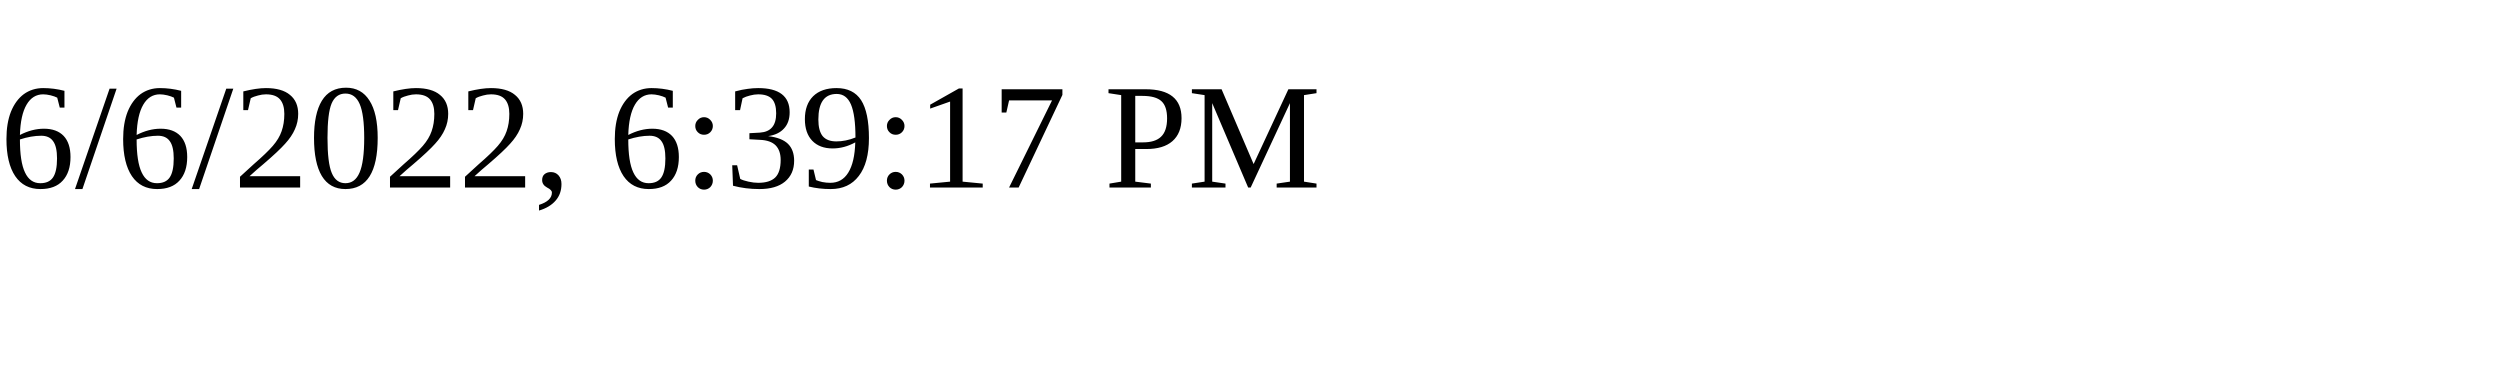
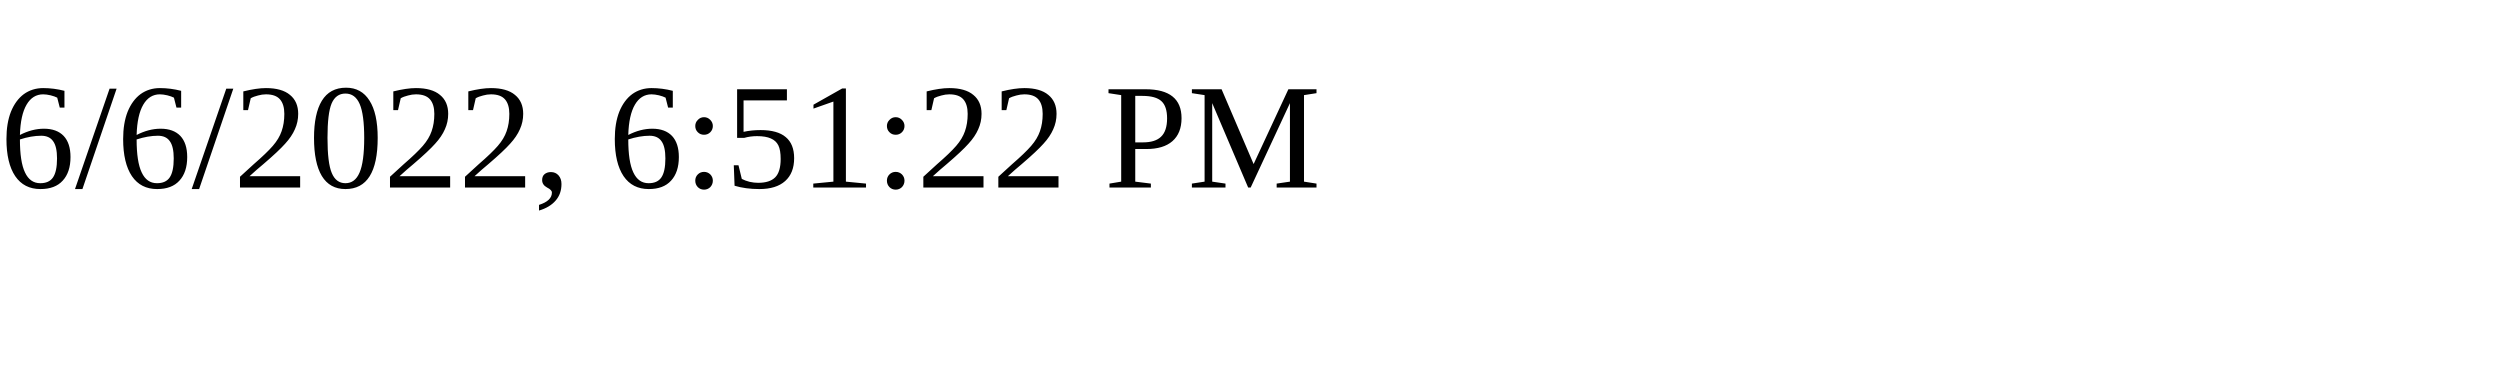
<svg xmlns="http://www.w3.org/2000/svg" height="30" width="200">
-   <text x="0" y="15">6/6/2022, 6:39:17 PM</text>
+   <text x="0" y="15">6/6/2022, 6:51:22 PM</text>
</svg>
